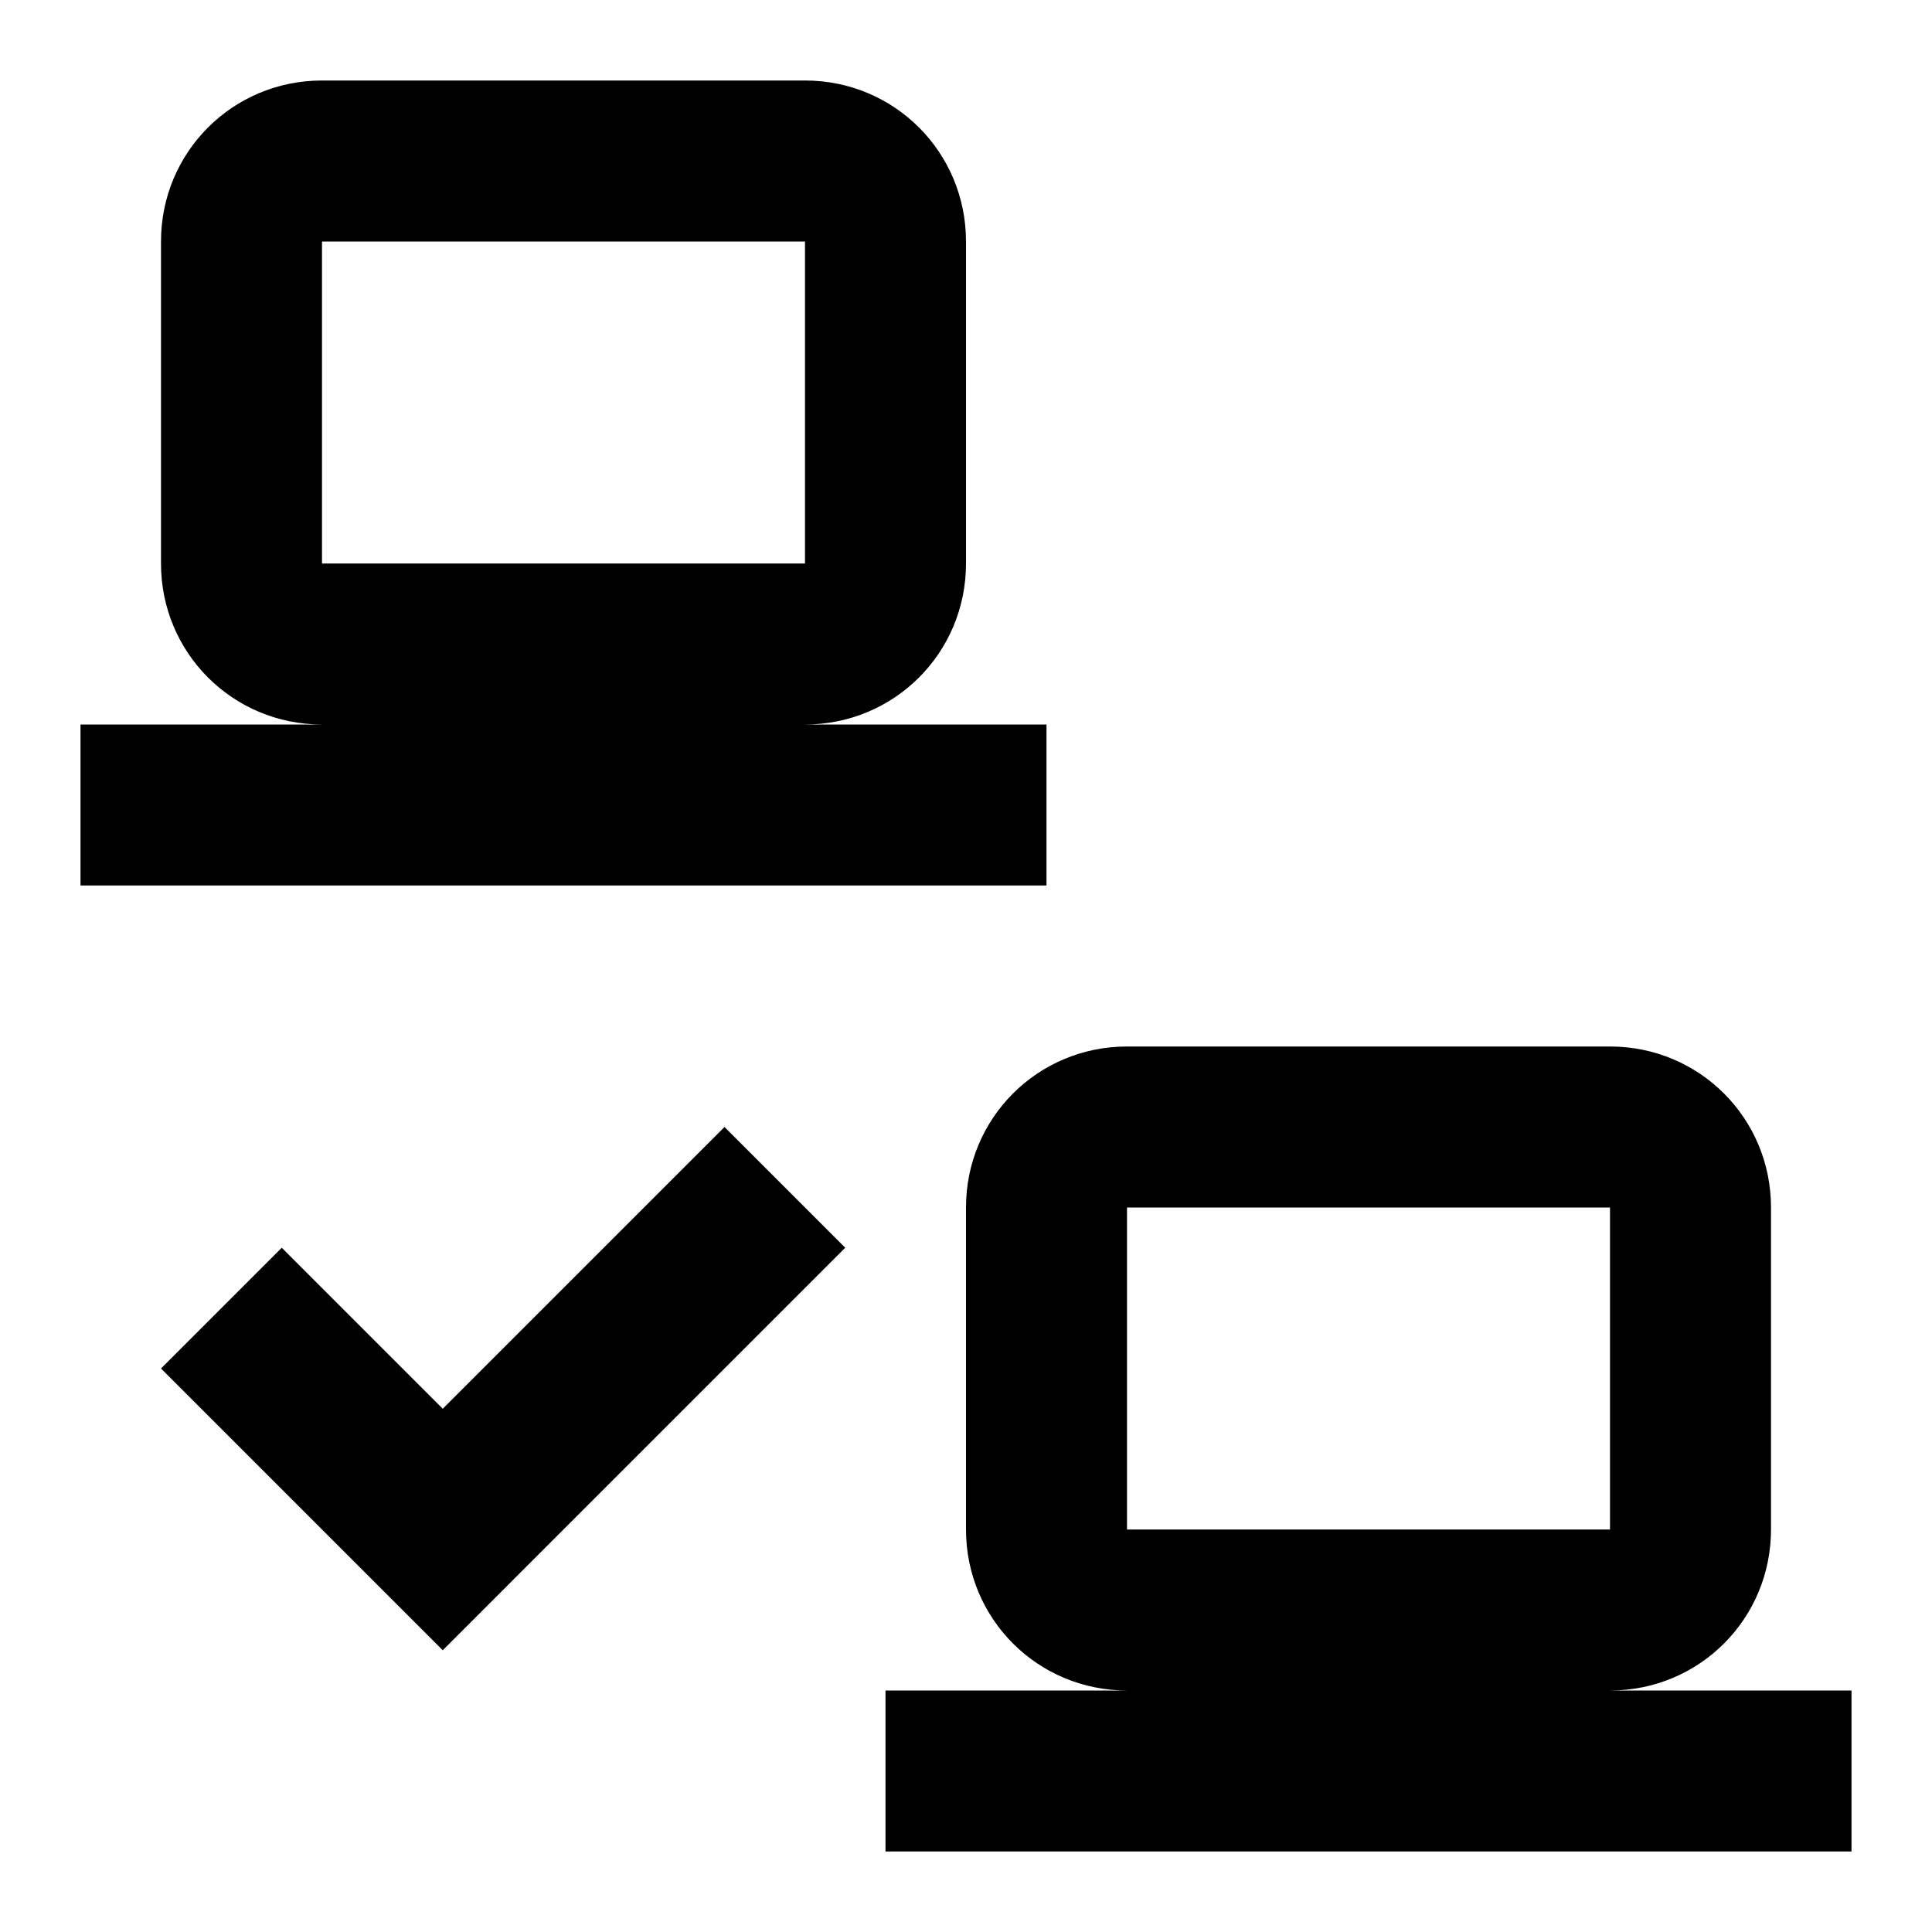
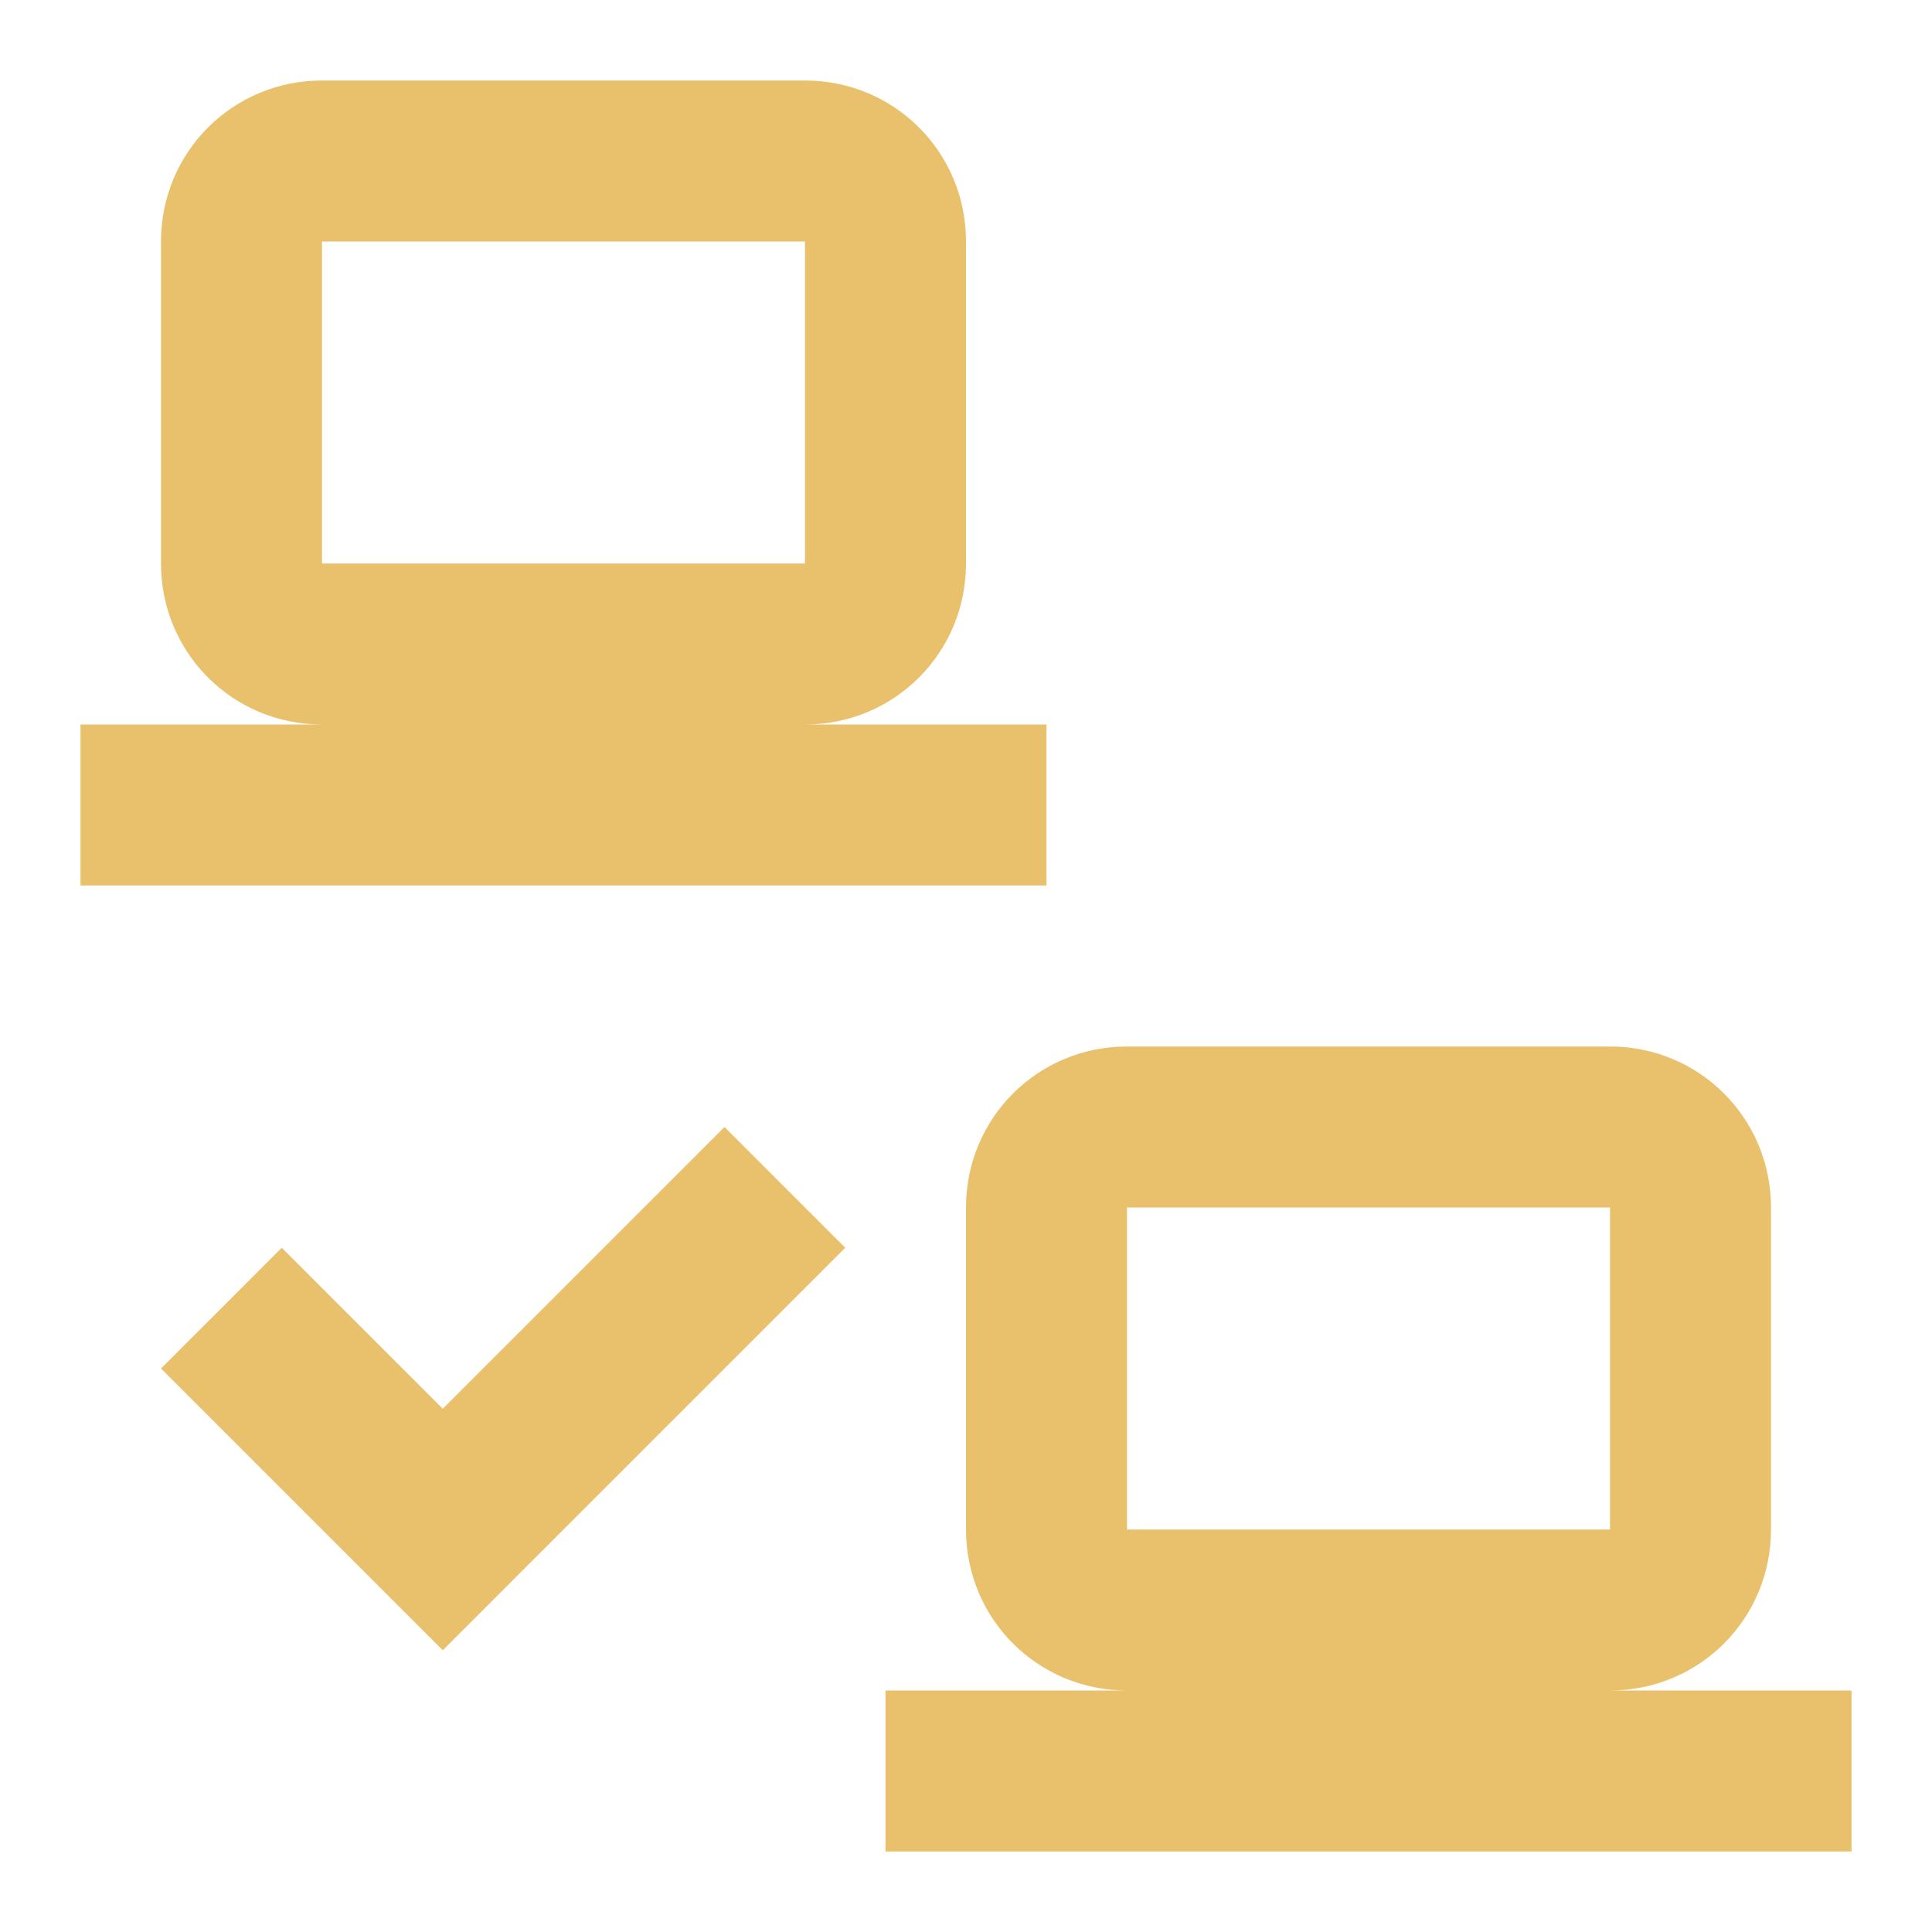
- <svg xmlns="http://www.w3.org/2000/svg" id="mdi-lan-check" viewBox="0 0 24 24">
+ <svg xmlns="http://www.w3.org/2000/svg" fill="#E9C16C" preserveAspectRatio="xMidYMid meet" id="mdi-lan-check" viewBox="0 0 24 24">
  <path d="M4 1C2.89 1 2 1.89 2 3V7C2 8.11 2.89 9 4 9H1V11H13V9H10C11.11 9 12 8.11 12 7V3C12 1.89 11.11 1 10 1H4M4 3H10V7H4V3M14 13C12.89 13 12 13.89 12 15V19C12 20.11 12.89 21 14 21H11V23H23V21H20C21.11 21 22 20.11 22 19V15C22 13.89 21.11 13 20 13H14M14 15H20V19H14V15M5.5 20.5L10.5 15.5L9 14L5.5 17.5L3.5 15.5L2 17L5.5 20.5Z" />
</svg>
